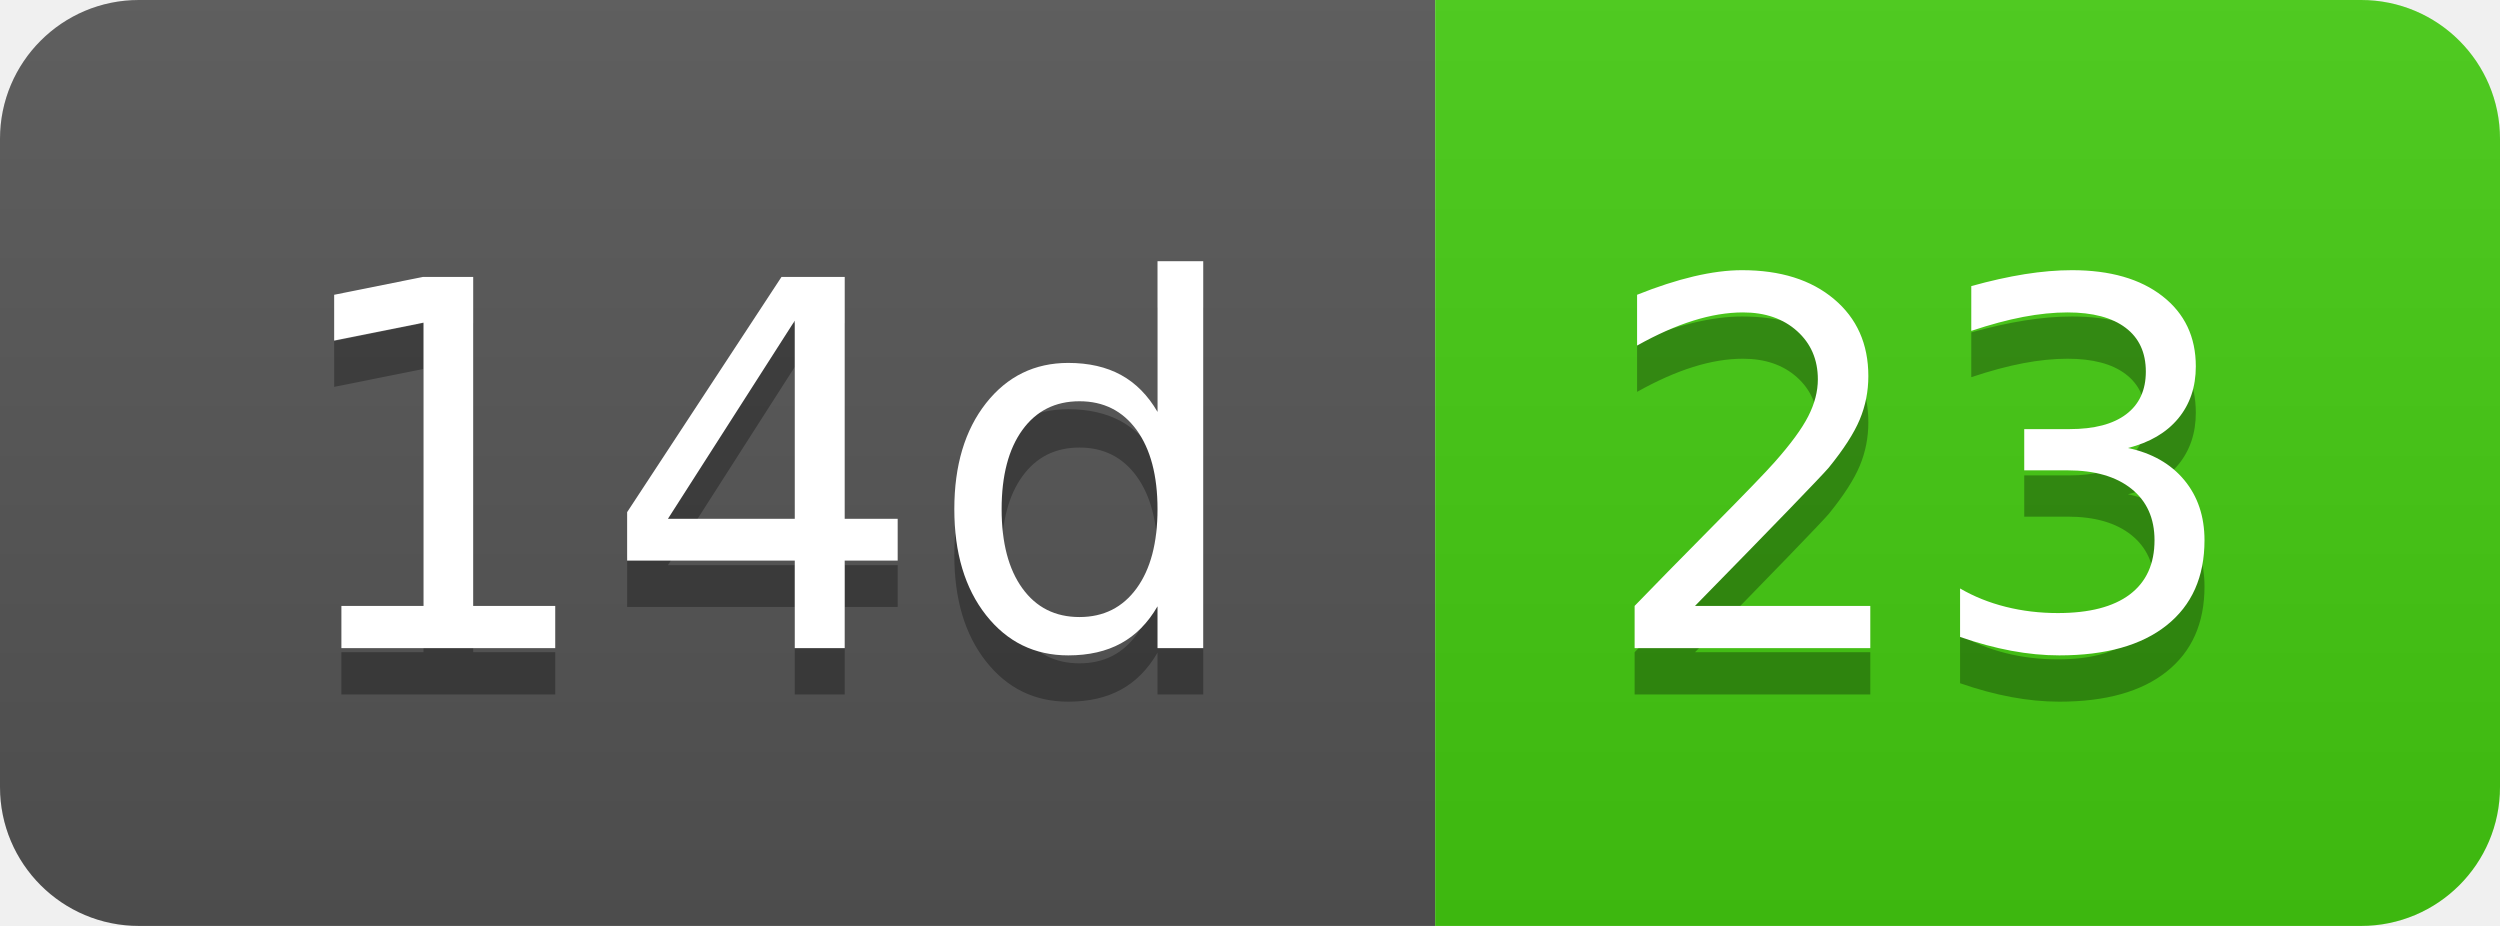
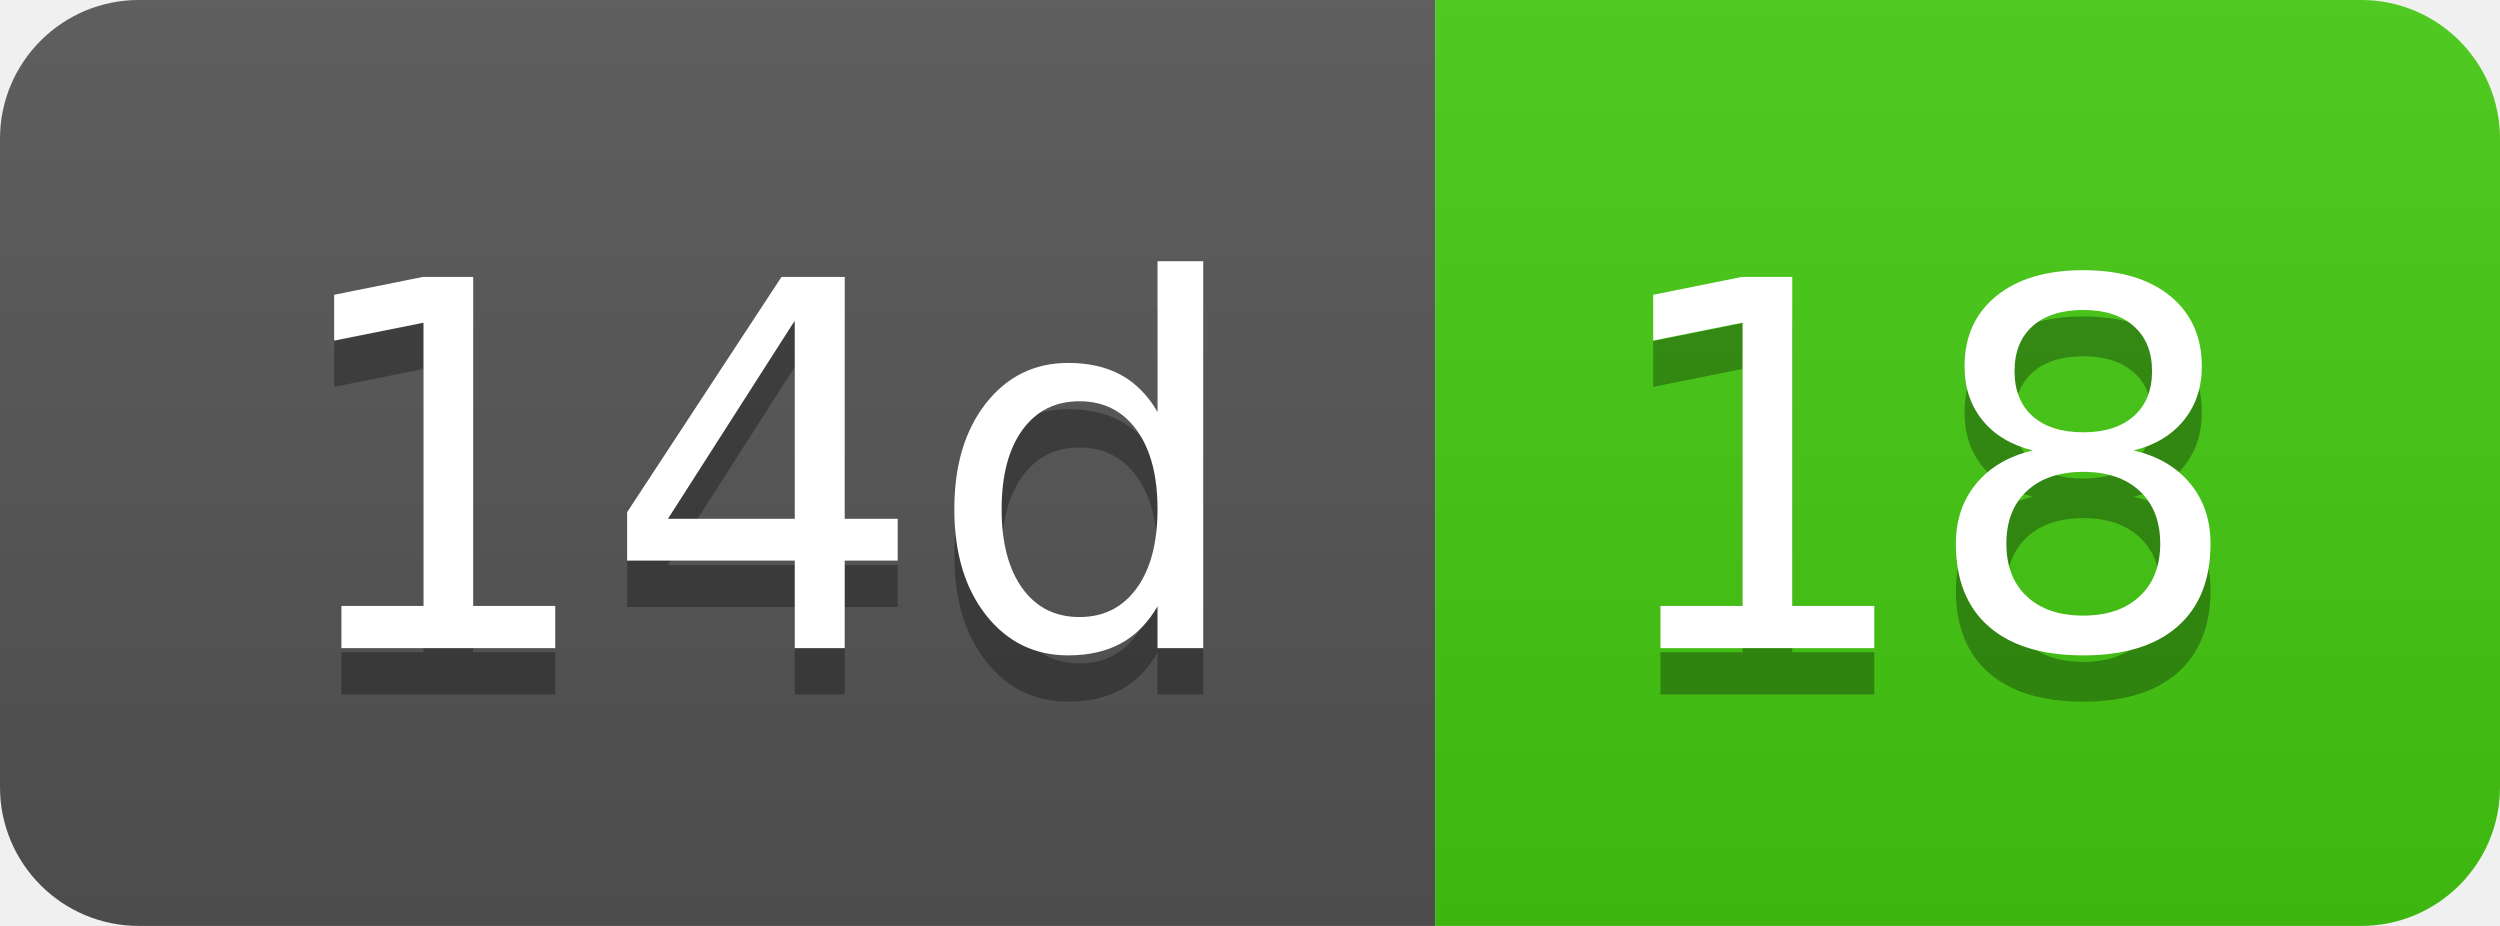
- <svg xmlns="http://www.w3.org/2000/svg" width="54" height="20" role="img" aria-label="14d: 23">
+ <svg xmlns="http://www.w3.org/2000/svg" width="54" height="20" role="img" aria-label="14d: 18">
  <linearGradient id="s" x2="0" y2="100%">
    <stop offset="0" stop-color="#bbb" stop-opacity=".1" />
    <stop offset="1" stop-opacity=".1" />
  </linearGradient>
  <clipPath id="r">
    <rect width="54" height="20" rx="3" fill="#fff" />
  </clipPath>
  <g clip-path="url(#r)">
    <rect width="31" height="20" fill="#555" />
    <rect x="31" width="23" height="20" fill="#4c1" />
    <rect width="54" height="20" fill="url(#s)" />
  </g>
  <g fill="#fff" text-anchor="middle" font-family="Verdana,Geneva,DejaVu Sans,sans-serif" text-rendering="geometricPrecision" font-size="110">
    <text aria-hidden="true" x="165" y="150" fill="#010101" fill-opacity=".3" transform="scale(.1)" textLength="210">14d</text>
    <text x="165" y="140" transform="scale(.1)" fill="#fff" textLength="210">14d</text>
-     <text aria-hidden="true" x="415" y="150" fill="#010101" fill-opacity=".3" transform="scale(.1)" textLength="130">23</text>
-     <text x="415" y="140" transform="scale(.1)" fill="#fff" textLength="130">23</text>
+     <text aria-hidden="true" x="415" y="150" fill="#010101" fill-opacity=".3" transform="scale(.1)" textLength="130">18</text>
+     <text x="415" y="140" transform="scale(.1)" fill="#fff" textLength="130">18</text>
  </g>
</svg>
